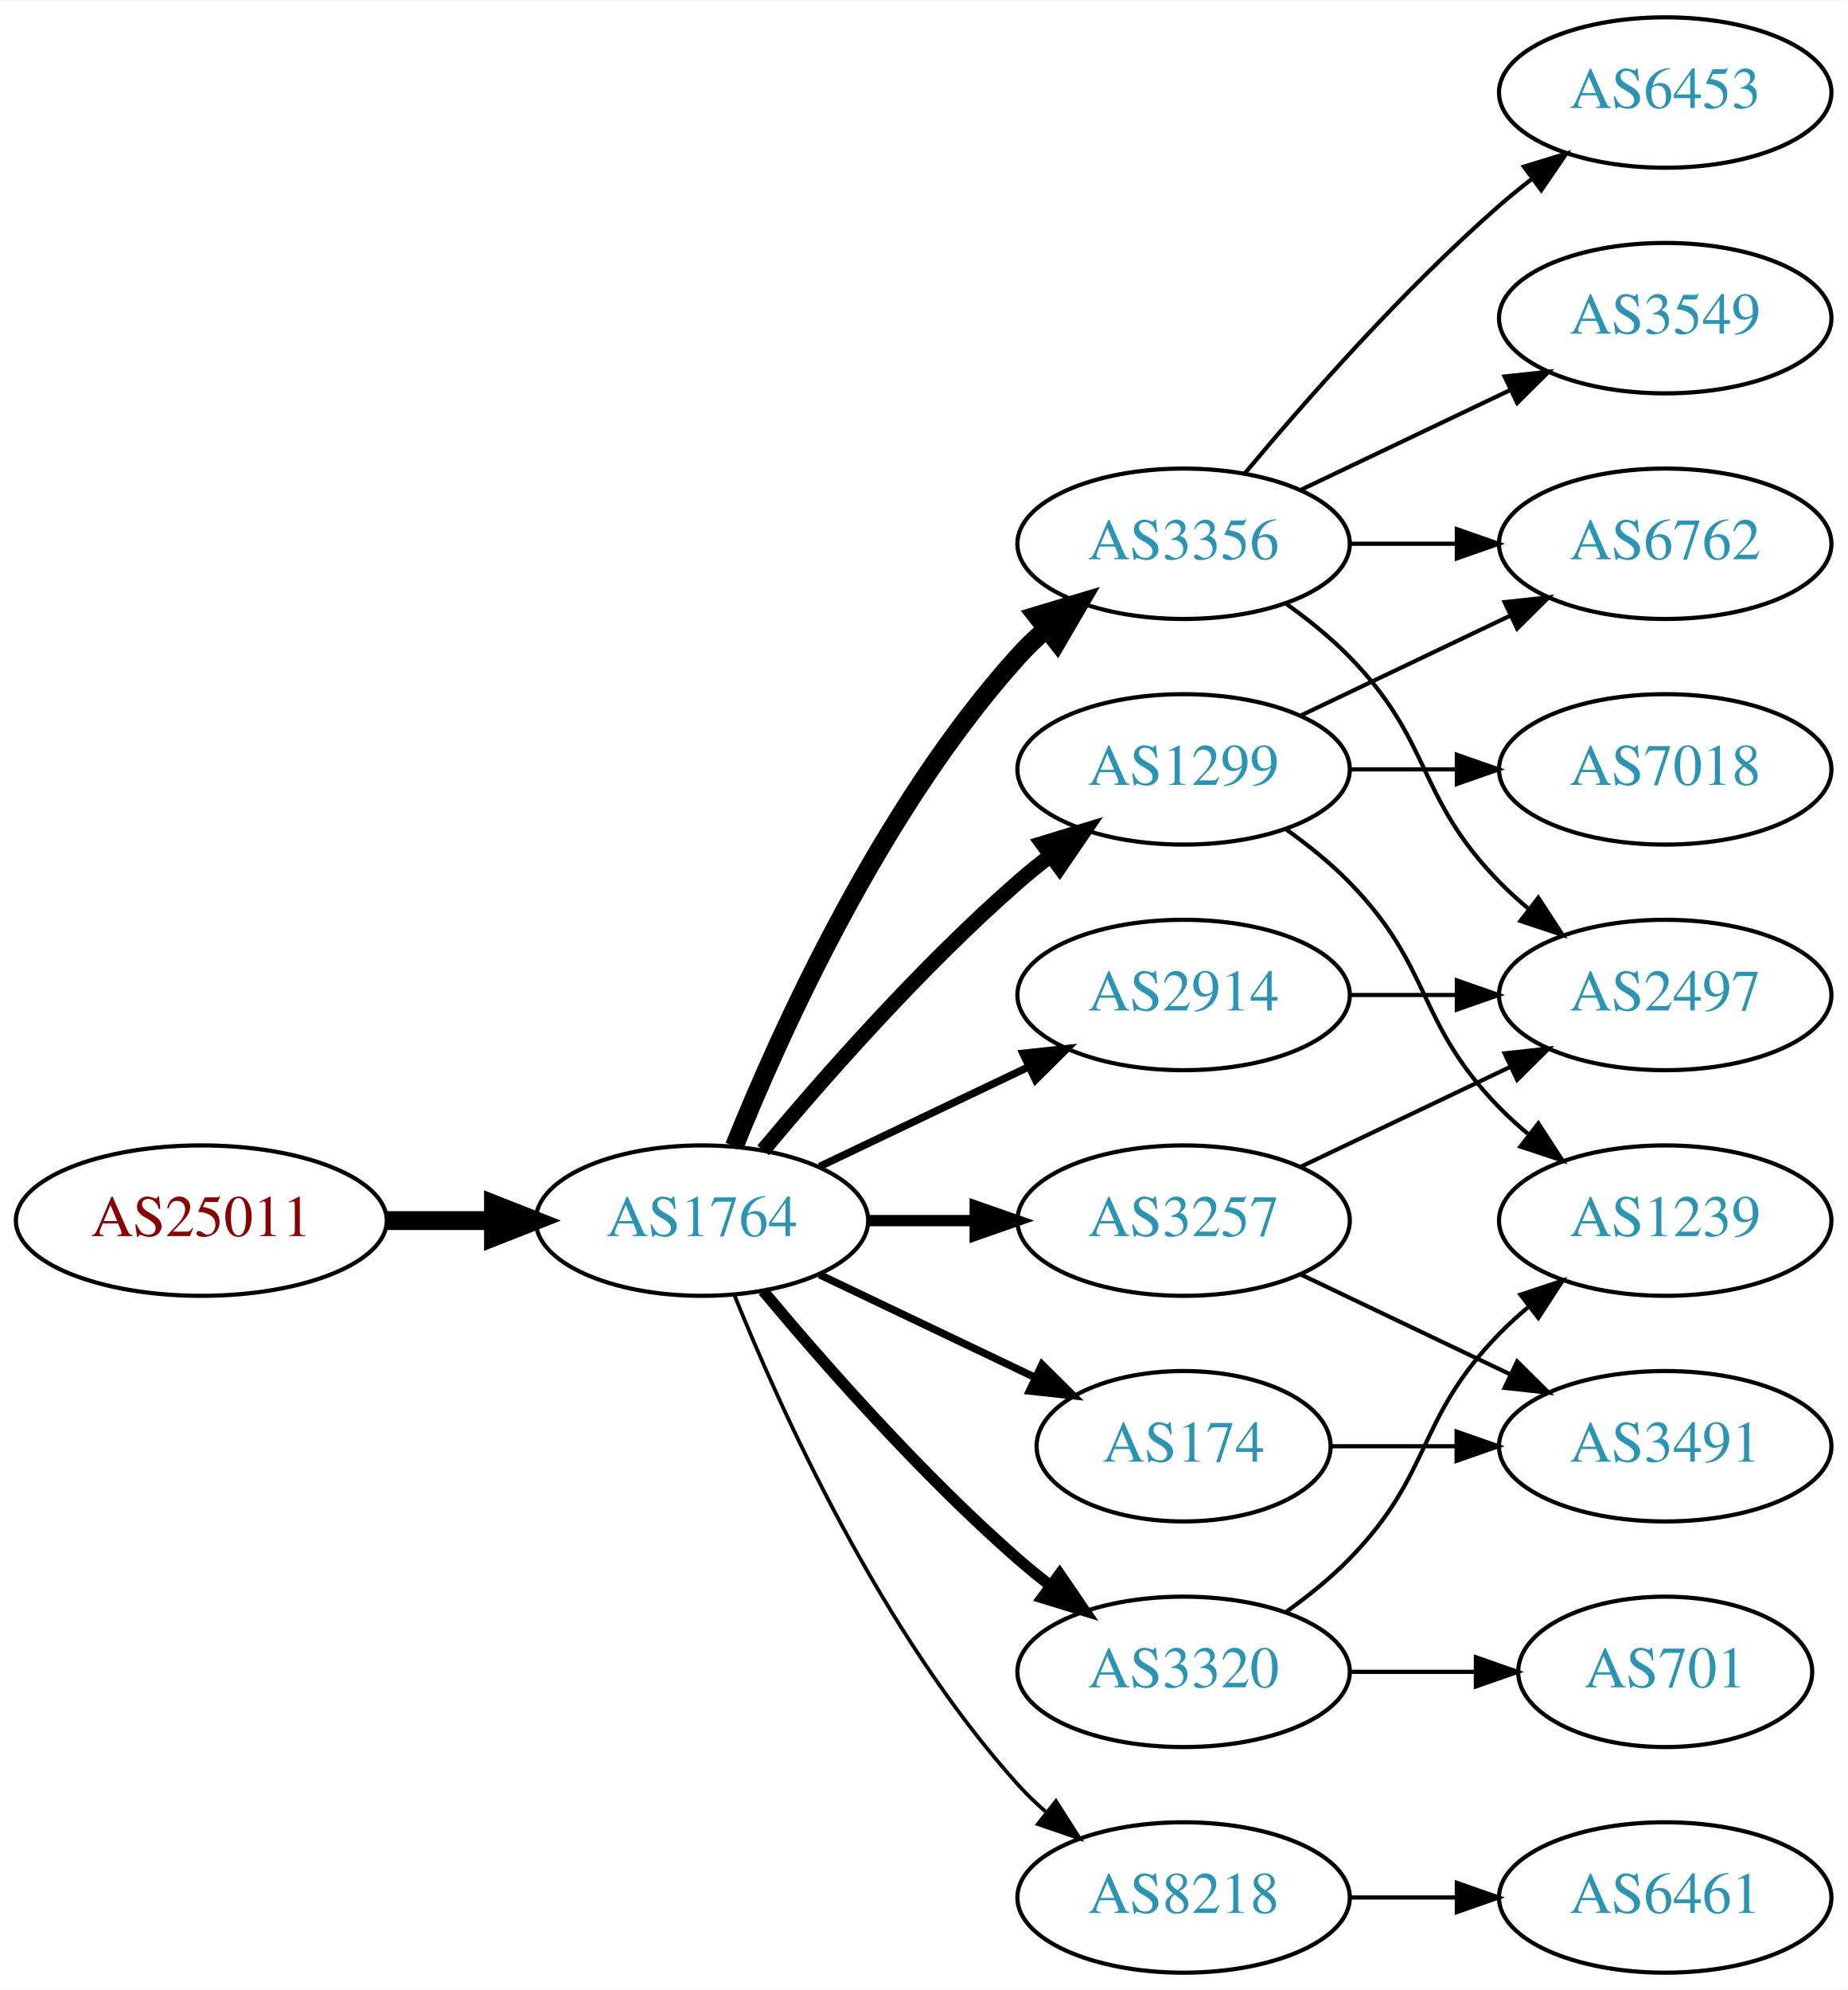
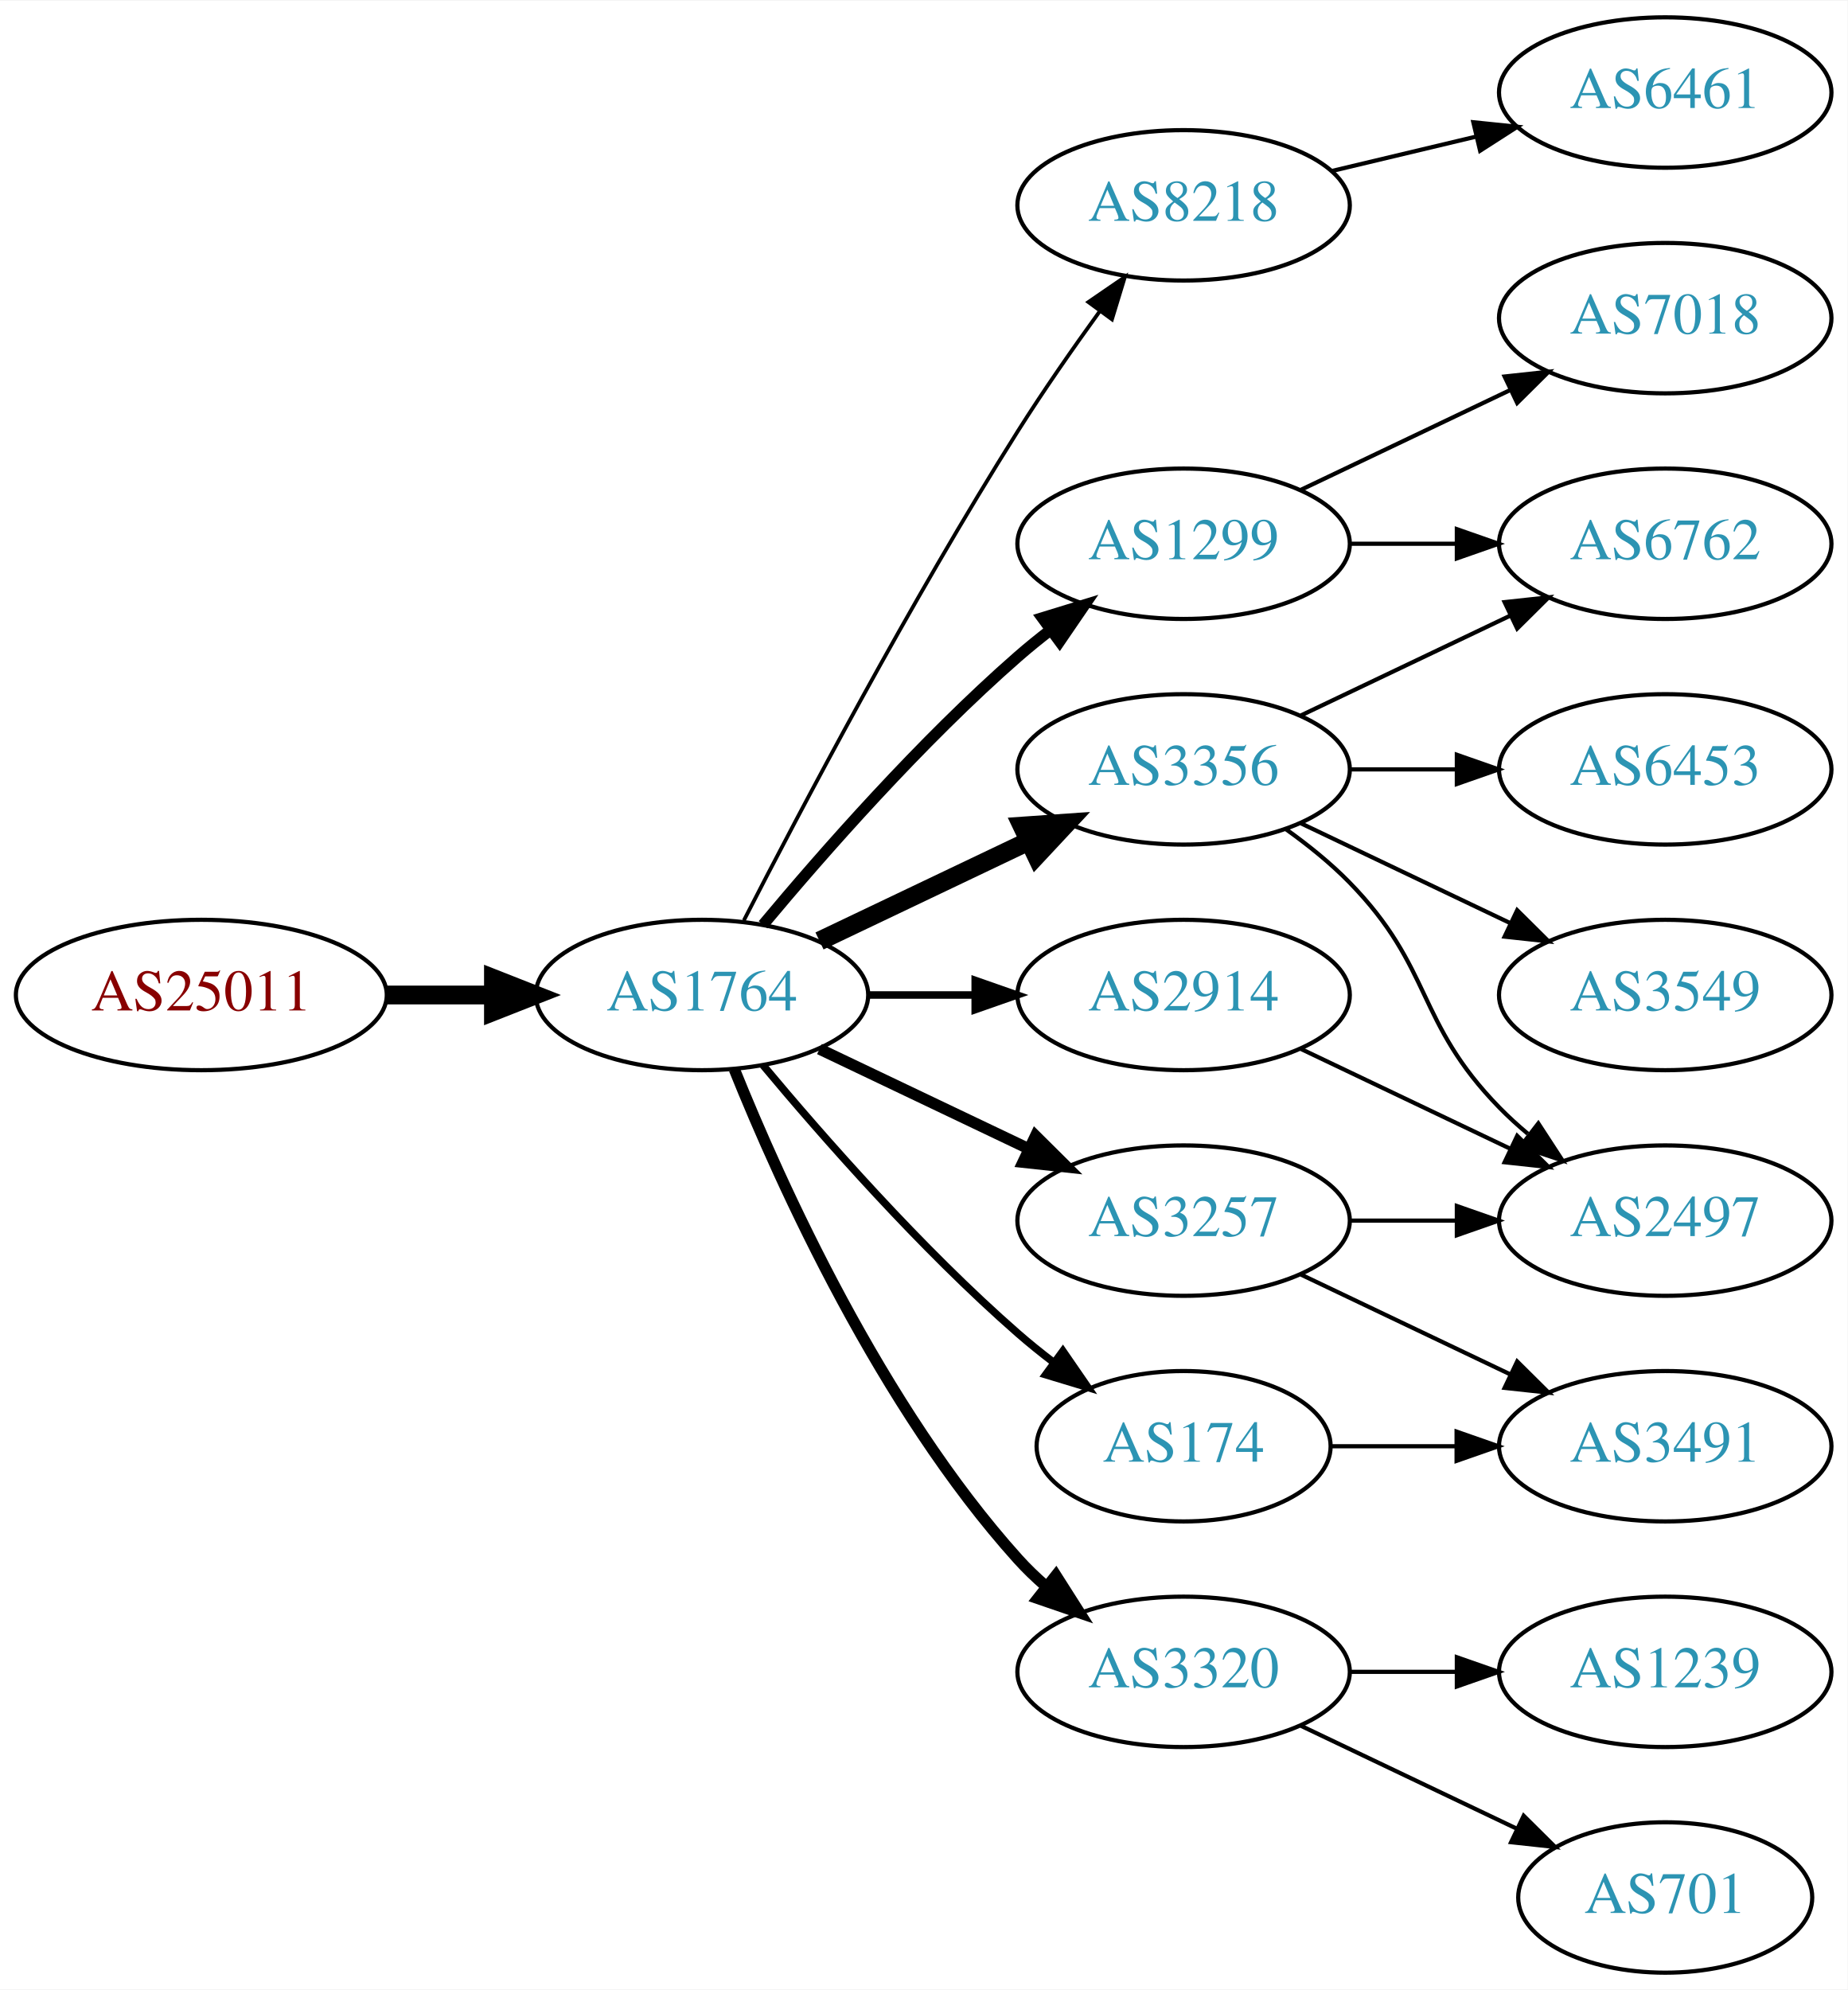
<svg xmlns="http://www.w3.org/2000/svg" xmlns:xlink="http://www.w3.org/1999/xlink" width="442pt" height="476pt" viewBox="0.00 0.00 442.27 476.00">
  <g id="graph0" class="graph" transform="scale(1 1) rotate(0) translate(4 472)">
    <polygon fill="white" stroke="none" points="-4,4 -4,-472 438.271,-472 438.271,4 -4,4" />
    <g id="node1" class="node">
      <g id="a_node1">
        <a xlink:href="/asn/25011" xlink:title="AS25011 ~ OeBB Infrastruktur AG [AT]">
-           <ellipse fill="#ffffff" stroke="black" cx="44.196" cy="-180" rx="44.393" ry="18" />
-           <text text-anchor="middle" x="44.196" y="-176.3" font-family="Times,serif" font-size="14.00" fill="#880000">AS25011</text>
+           <ellipse fill="#ffffff" stroke="black" cx="44.196" cy="-234" rx="44.393" ry="18" />
+           <text text-anchor="middle" x="44.196" y="-230.3" font-family="Times,serif" font-size="14.00" fill="#880000">AS25011</text>
        </a>
      </g>
    </g>
    <g id="node2" class="node">
      <g id="a_node2">
        <a xlink:href="/asn/1764" xlink:title="AS1764 ~ NEXTLAYER-AS [AT]">
-           <ellipse fill="#ffffff" stroke="black" cx="164.039" cy="-180" rx="39.794" ry="18" />
-           <text text-anchor="middle" x="164.039" y="-176.3" font-family="Times,serif" font-size="14.00" fill="#2c94b3">AS1764</text>
+           <ellipse fill="#ffffff" stroke="black" cx="164.039" cy="-234" rx="39.794" ry="18" />
+           <text text-anchor="middle" x="164.039" y="-230.3" font-family="Times,serif" font-size="14.00" fill="#2c94b3">AS1764</text>
        </a>
      </g>
    </g>
    <g id="edge1" class="edge">
-       <path fill="none" stroke="black" stroke-width="4.5" d="M88.407,-180C96.72,-180 105.482,-180 113.965,-180" />
-       <polygon fill="black" stroke="black" stroke-width="4.5" points="114.123,-183.938 124.123,-180 114.123,-176.063 114.123,-183.938" />
+       <path fill="none" stroke="black" stroke-width="4.5" d="M88.407,-234C96.72,-234 105.482,-234 113.965,-234" />
+       <polygon fill="black" stroke="black" stroke-width="4.5" points="114.123,-237.938 124.123,-234 114.123,-230.063 114.123,-237.938" />
    </g>
    <g id="node3" class="node">
      <g id="a_node3">
-         <a xlink:href="/asn/1299" xlink:title="AS1299 ~ Telia Carrier [EU]">
-           <ellipse fill="#ffffff" stroke="black" cx="279.332" cy="-288" rx="39.794" ry="18" />
-           <text text-anchor="middle" x="279.332" y="-284.3" font-family="Times,serif" font-size="14.00" fill="#2c94b3">AS1299</text>
+         <a xlink:href="/asn/8218" xlink:title="AS8218 ~ legacy Neotelecoms [FR]">
+           <ellipse fill="#ffffff" stroke="black" cx="279.332" cy="-423" rx="39.794" ry="18" />
+           <text text-anchor="middle" x="279.332" y="-419.3" font-family="Times,serif" font-size="14.00" fill="#2c94b3">AS8218</text>
        </a>
      </g>
    </g>
    <g id="edge2" class="edge">
-       <path fill="none" stroke="black" stroke-width="3.6" d="M178.669,-196.817C192.951,-213.929 216.498,-240.745 239.685,-261 242.151,-263.154 244.789,-265.294 247.487,-267.372" />
-       <polygon fill="black" stroke="black" stroke-width="3.6" points="245.512,-270.264 255.641,-273.37 249.66,-264.625 245.512,-270.264" />
+       <path fill="none" stroke="black" stroke-width="0.9" d="M174.065,-251.852C187.501,-278.055 213.95,-328.237 239.685,-369 245.748,-378.604 252.868,-388.813 259.333,-397.739" />
+       <polygon fill="black" stroke="black" stroke-width="0.9" points="256.54,-399.848 265.276,-405.843 262.185,-395.709 256.54,-399.848" />
    </g>
    <g id="node4" class="node">
      <g id="a_node4">
+         <a xlink:href="/asn/1299" xlink:title="AS1299 ~ Telia Carrier [EU]">
+           <ellipse fill="#ffffff" stroke="black" cx="279.332" cy="-342" rx="39.794" ry="18" />
+           <text text-anchor="middle" x="279.332" y="-338.3" font-family="Times,serif" font-size="14.00" fill="#2c94b3">AS1299</text>
+         </a>
+       </g>
+     </g>
+     <g id="edge3" class="edge">
+       <path fill="none" stroke="black" stroke-width="2.7" d="M178.669,-250.817C192.951,-267.929 216.498,-294.745 239.685,-315 242.151,-317.154 244.789,-319.294 247.487,-321.372" />
+       <polygon fill="black" stroke="black" stroke-width="2.7" points="245.512,-324.264 255.641,-327.37 249.66,-318.625 245.512,-324.264" />
+     </g>
+     <g id="node5" class="node">
+       <g id="a_node5">
+         <a xlink:href="/asn/3257" xlink:title="AS3257 ~ GTT [DE]">
+           <ellipse fill="#ffffff" stroke="black" cx="279.332" cy="-180" rx="39.794" ry="18" />
+           <text text-anchor="middle" x="279.332" y="-176.3" font-family="Times,serif" font-size="14.00" fill="#2c94b3">AS3257</text>
+         </a>
+       </g>
+     </g>
+     <g id="edge4" class="edge">
+       <path fill="none" stroke="black" stroke-width="2.7" d="M192.175,-221.066C207.169,-213.919 225.99,-204.948 242.213,-197.215" />
+       <polygon fill="black" stroke="black" stroke-width="2.7" points="243.895,-200.291 251.417,-192.829 240.884,-193.972 243.895,-200.291" />
+     </g>
+     <g id="node6" class="node">
+       <g id="a_node6">
+         <a xlink:href="/asn/3356" xlink:title="AS3356 ~ Level 3 Parent, LLC [US]">
+           <ellipse fill="#ffffff" stroke="black" cx="279.332" cy="-288" rx="39.794" ry="18" />
+           <text text-anchor="middle" x="279.332" y="-284.3" font-family="Times,serif" font-size="14.00" fill="#2c94b3">AS3356</text>
+         </a>
+       </g>
+     </g>
+     <g id="edge5" class="edge">
+       <path fill="none" stroke="black" stroke-width="4.5" d="M192.175,-246.934C207.169,-254.081 225.99,-263.052 242.213,-270.785" />
+       <polygon fill="black" stroke="black" stroke-width="4.5" points="240.695,-274.423 251.417,-275.171 244.084,-267.314 240.695,-274.423" />
+     </g>
+     <g id="node7" class="node">
+       <g id="a_node7">
+         <a xlink:href="/asn/3320" xlink:title="AS3320 ~ DTAG [DE]">
+           <ellipse fill="#ffffff" stroke="black" cx="279.332" cy="-72" rx="39.794" ry="18" />
+           <text text-anchor="middle" x="279.332" y="-68.3" font-family="Times,serif" font-size="14.00" fill="#2c94b3">AS3320</text>
+         </a>
+       </g>
+     </g>
+     <g id="edge6" class="edge">
+       <path fill="none" stroke="black" stroke-width="2.7" d="M171.786,-216.213C182.837,-188.757 206.891,-135.422 239.685,-99 241.688,-96.776 243.906,-94.637 246.239,-92.603" />
+       <polygon fill="black" stroke="black" stroke-width="2.7" points="248.769,-95.065 254.458,-86.127 244.437,-89.567 248.769,-95.065" />
+     </g>
+     <g id="node8" class="node">
+       <g id="a_node8">
        <a xlink:href="/asn/174" xlink:title="AS174 ~ Cogent Communications [US]">
          <ellipse fill="#ffffff" stroke="black" cx="279.332" cy="-126" rx="35.194" ry="18" />
          <text text-anchor="middle" x="279.332" y="-122.3" font-family="Times,serif" font-size="14.00" fill="#2c94b3">AS174</text>
        </a>
      </g>
    </g>
-     <g id="edge3" class="edge">
-       <path fill="none" stroke="black" stroke-width="1.8" d="M192.175,-167.066C207.607,-159.71 227.092,-150.423 243.628,-142.541" />
-       <polygon fill="black" stroke="black" stroke-width="1.8" points="245.448,-145.551 252.969,-138.089 242.436,-139.232 245.448,-145.551" />
-     </g>
-     <g id="node5" class="node">
-       <g id="a_node5">
-         <a xlink:href="/asn/3356" xlink:title="AS3356 ~ Level 3 Parent, LLC [US]">
-           <ellipse fill="#ffffff" stroke="black" cx="279.332" cy="-342" rx="39.794" ry="18" />
-           <text text-anchor="middle" x="279.332" y="-338.3" font-family="Times,serif" font-size="14.00" fill="#2c94b3">AS3356</text>
-         </a>
-       </g>
-     </g>
-     <g id="edge4" class="edge">
-       <path fill="none" stroke="black" stroke-width="4.5" d="M171.786,-197.787C182.837,-225.243 206.891,-278.578 239.685,-315 241.688,-317.224 243.906,-319.363 246.239,-321.397" />
-       <polygon fill="black" stroke="black" stroke-width="4.5" points="244.166,-324.777 254.458,-327.873 249.04,-318.591 244.166,-324.777" />
-     </g>
-     <g id="node6" class="node">
-       <g id="a_node6">
-         <a xlink:href="/asn/3257" xlink:title="AS3257 ~ GTT [DE]">
-           <ellipse fill="#ffffff" stroke="black" cx="279.332" cy="-180" rx="39.794" ry="18" />
-           <text text-anchor="middle" x="279.332" y="-176.3" font-family="Times,serif" font-size="14.00" fill="#2c94b3">AS3257</text>
-         </a>
-       </g>
-     </g>
-     <g id="edge5" class="edge">
-       <path fill="none" stroke="black" stroke-width="2.7" d="M203.711,-180C211.914,-180 220.678,-180 229.21,-180" />
-       <polygon fill="black" stroke="black" stroke-width="2.7" points="229.449,-183.5 239.449,-180 229.449,-176.5 229.449,-183.5" />
-     </g>
-     <g id="node7" class="node">
-       <g id="a_node7">
+     <g id="edge7" class="edge">
+       <path fill="none" stroke="black" stroke-width="1.8" d="M178.669,-217.183C192.951,-200.071 216.498,-173.255 239.685,-153 242.355,-150.668 245.228,-148.352 248.158,-146.114" />
+       <polygon fill="black" stroke="black" stroke-width="1.8" points="250.436,-148.784 256.449,-140.061 246.309,-143.13 250.436,-148.784" />
+     </g>
+     <g id="node9" class="node">
+       <g id="a_node9">
        <a xlink:href="/asn/2914" xlink:title="AS2914 ~ NTT America, Inc. [US]">
          <ellipse fill="#ffffff" stroke="black" cx="279.332" cy="-234" rx="39.794" ry="18" />
          <text text-anchor="middle" x="279.332" y="-230.3" font-family="Times,serif" font-size="14.00" fill="#2c94b3">AS2914</text>
        </a>
      </g>
    </g>
-     <g id="edge6" class="edge">
-       <path fill="none" stroke="black" stroke-width="1.8" d="M192.175,-192.934C207.169,-200.081 225.99,-209.052 242.213,-216.785" />
-       <polygon fill="black" stroke="black" stroke-width="1.8" points="240.884,-220.028 251.417,-221.171 243.895,-213.709 240.884,-220.028" />
-     </g>
-     <g id="node8" class="node">
-       <g id="a_node8">
-         <a xlink:href="/asn/3320" xlink:title="AS3320 ~ DTAG [DE]">
-           <ellipse fill="#ffffff" stroke="black" cx="279.332" cy="-72" rx="39.794" ry="18" />
-           <text text-anchor="middle" x="279.332" y="-68.3" font-family="Times,serif" font-size="14.00" fill="#2c94b3">AS3320</text>
-         </a>
-       </g>
-     </g>
-     <g id="edge7" class="edge">
-       <path fill="none" stroke="black" stroke-width="2.7" d="M178.669,-163.183C192.951,-146.071 216.498,-119.255 239.685,-99 242.151,-96.846 244.789,-94.706 247.487,-92.628" />
-       <polygon fill="black" stroke="black" stroke-width="2.7" points="249.66,-95.375 255.641,-86.63 245.512,-89.736 249.66,-95.375" />
-     </g>
-     <g id="node9" class="node">
-       <g id="a_node9">
-         <a xlink:href="/asn/8218" xlink:title="AS8218 ~ legacy Neotelecoms [FR]">
-           <ellipse fill="#ffffff" stroke="black" cx="279.332" cy="-18" rx="39.794" ry="18" />
-           <text text-anchor="middle" x="279.332" y="-14.3" font-family="Times,serif" font-size="14.00" fill="#2c94b3">AS8218</text>
-         </a>
-       </g>
-     </g>
    <g id="edge8" class="edge">
-       <path fill="none" stroke="black" stroke-width="0.9" d="M171.786,-162.213C182.837,-134.757 206.891,-81.422 239.685,-45 241.688,-42.776 243.906,-40.637 246.239,-38.603" />
-       <polygon fill="black" stroke="black" stroke-width="0.9" points="248.769,-41.065 254.458,-32.127 244.437,-35.567 248.769,-41.065" />
-     </g>
-     <g id="node12" class="node">
-       <g id="a_node12">
+       <path fill="none" stroke="black" stroke-width="1.8" d="M203.711,-234C211.914,-234 220.678,-234 229.21,-234" />
+       <polygon fill="black" stroke="black" stroke-width="1.8" points="229.449,-237.5 239.449,-234 229.449,-230.5 229.449,-237.5" />
+     </g>
+     <g id="node10" class="node">
+       <g id="a_node10">
+         <a xlink:href="/asn/6461" xlink:title="AS6461 ~ Zayo Bandwidth [US]">
+           <ellipse fill="#ffffff" stroke="black" cx="394.625" cy="-450" rx="39.794" ry="18" />
+           <text text-anchor="middle" x="394.625" y="-446.3" font-family="Times,serif" font-size="14.00" fill="#2c94b3">AS6461</text>
+         </a>
+       </g>
+     </g>
+     <g id="edge9" class="edge">
+       <path fill="none" stroke="black" d="M314.939,-431.248C325.81,-433.838 337.964,-436.735 349.407,-439.462" />
+       <polygon fill="black" stroke="black" points="348.69,-442.889 359.229,-441.803 350.313,-436.08 348.69,-442.889" />
+     </g>
+     <g id="node14" class="node">
+       <g id="a_node14">
        <a xlink:href="/asn/6762" xlink:title="AS6762 ~ TELECOM ITALIA SPARKLE S.p.A. [IT]">
          <ellipse fill="#ffffff" stroke="black" cx="394.625" cy="-342" rx="39.794" ry="18" />
          <text text-anchor="middle" x="394.625" y="-338.3" font-family="Times,serif" font-size="14.00" fill="#2c94b3">AS6762</text>
        </a>
      </g>
    </g>
-     <g id="edge15" class="edge">
-       <path fill="none" stroke="black" d="M307.468,-300.934C322.462,-308.081 341.283,-317.052 357.506,-324.785" />
-       <polygon fill="black" stroke="black" points="356.177,-328.028 366.71,-329.171 359.188,-321.709 356.177,-328.028" />
-     </g>
-     <g id="node14" class="node">
-       <g id="a_node14">
+     <g id="edge19" class="edge">
+       <path fill="none" stroke="black" d="M319.004,-342C327.207,-342 335.971,-342 344.503,-342" />
+       <polygon fill="black" stroke="black" points="344.742,-345.5 354.742,-342 344.742,-338.5 344.742,-345.5" />
+     </g>
+     <g id="node18" class="node">
+       <g id="a_node18">
        <a xlink:href="/asn/7018" xlink:title="AS7018 ~ AT&amp;T Services, Inc. [US]">
-           <ellipse fill="#ffffff" stroke="black" cx="394.625" cy="-288" rx="39.794" ry="18" />
-           <text text-anchor="middle" x="394.625" y="-284.3" font-family="Times,serif" font-size="14.00" fill="#2c94b3">AS7018</text>
-         </a>
-       </g>
-     </g>
-     <g id="edge13" class="edge">
-       <path fill="none" stroke="black" d="M319.004,-288C327.207,-288 335.971,-288 344.503,-288" />
-       <polygon fill="black" stroke="black" points="344.742,-291.5 354.742,-288 344.742,-284.5 344.742,-291.5" />
-     </g>
-     <g id="node15" class="node">
-       <g id="a_node15">
-         <a xlink:href="/asn/1239" xlink:title="AS1239 ~ Sprint [US]">
+           <ellipse fill="#ffffff" stroke="black" cx="394.625" cy="-396" rx="39.794" ry="18" />
+           <text text-anchor="middle" x="394.625" y="-392.3" font-family="Times,serif" font-size="14.00" fill="#2c94b3">AS7018</text>
+         </a>
+       </g>
+     </g>
+     <g id="edge20" class="edge">
+       <path fill="none" stroke="black" d="M307.468,-354.934C322.462,-362.081 341.283,-371.052 357.506,-378.785" />
+       <polygon fill="black" stroke="black" points="356.177,-382.028 366.71,-383.171 359.188,-375.709 356.177,-382.028" />
+     </g>
+     <g id="node11" class="node">
+       <g id="a_node11">
+         <a xlink:href="/asn/2497" xlink:title="AS2497 ~ Internet Initiative Japan Inc. [JP]">
          <ellipse fill="#ffffff" stroke="black" cx="394.625" cy="-180" rx="39.794" ry="18" />
-           <text text-anchor="middle" x="394.625" y="-176.3" font-family="Times,serif" font-size="14.00" fill="#2c94b3">AS1239</text>
-         </a>
-       </g>
-     </g>
-     <g id="edge14" class="edge">
-       <path fill="none" stroke="black" d="M303.926,-273.611C309.182,-269.852 314.513,-265.563 318.978,-261 339.151,-240.383 334.806,-227.617 354.978,-207 357.071,-204.861 359.354,-202.782 361.731,-200.79" />
-       <polygon fill="black" stroke="black" points="364.249,-203.268 370.031,-194.389 359.974,-197.725 364.249,-203.268" />
-     </g>
-     <g id="node16" class="node">
-       <g id="a_node16">
+           <text text-anchor="middle" x="394.625" y="-176.3" font-family="Times,serif" font-size="14.00" fill="#2c94b3">AS2497</text>
+         </a>
+       </g>
+     </g>
+     <g id="edge10" class="edge">
+       <path fill="none" stroke="black" d="M319.004,-180C327.207,-180 335.971,-180 344.503,-180" />
+       <polygon fill="black" stroke="black" points="344.742,-183.5 354.742,-180 344.742,-176.5 344.742,-183.5" />
+     </g>
+     <g id="node12" class="node">
+       <g id="a_node12">
        <a xlink:href="/asn/3491" xlink:title="AS3491 ~ PCCW Global, Inc. [US]">
          <ellipse fill="#ffffff" stroke="black" cx="394.625" cy="-126" rx="39.794" ry="18" />
          <text text-anchor="middle" x="394.625" y="-122.3" font-family="Times,serif" font-size="14.00" fill="#2c94b3">AS3491</text>
        </a>
      </g>
    </g>
-     <g id="edge20" class="edge">
+     <g id="edge11" class="edge">
+       <path fill="none" stroke="black" d="M307.468,-167.066C322.462,-159.919 341.283,-150.948 357.506,-143.215" />
+       <polygon fill="black" stroke="black" points="359.188,-146.291 366.71,-138.829 356.177,-139.972 359.188,-146.291" />
+     </g>
+     <g id="edge13" class="edge">
+       <path fill="none" stroke="black" d="M303.926,-273.611C309.182,-269.852 314.513,-265.563 318.978,-261 339.151,-240.383 334.806,-227.617 354.978,-207 357.071,-204.861 359.354,-202.782 361.731,-200.79" />
+       <polygon fill="black" stroke="black" points="364.249,-203.268 370.031,-194.389 359.974,-197.725 364.249,-203.268" />
+     </g>
+     <g id="node13" class="node">
+       <g id="a_node13">
+         <a xlink:href="/asn/6453" xlink:title="AS6453 ~ TATA COMMUNICATIONS (AMERICA) INC [US]">
+           <ellipse fill="#ffffff" stroke="black" cx="394.625" cy="-288" rx="39.794" ry="18" />
+           <text text-anchor="middle" x="394.625" y="-284.3" font-family="Times,serif" font-size="14.00" fill="#2c94b3">AS6453</text>
+         </a>
+       </g>
+     </g>
+     <g id="edge12" class="edge">
+       <path fill="none" stroke="black" d="M319.004,-288C327.207,-288 335.971,-288 344.503,-288" />
+       <polygon fill="black" stroke="black" points="344.742,-291.5 354.742,-288 344.742,-284.5 344.742,-291.5" />
+     </g>
+     <g id="edge14" class="edge">
+       <path fill="none" stroke="black" d="M307.468,-300.934C322.462,-308.081 341.283,-317.052 357.506,-324.785" />
+       <polygon fill="black" stroke="black" points="356.177,-328.028 366.71,-329.171 359.188,-321.709 356.177,-328.028" />
+     </g>
+     <g id="node15" class="node">
+       <g id="a_node15">
+         <a xlink:href="/asn/3549" xlink:title="AS3549 ~ Level 3 Parent, LLC [US]">
+           <ellipse fill="#ffffff" stroke="black" cx="394.625" cy="-234" rx="39.794" ry="18" />
+           <text text-anchor="middle" x="394.625" y="-230.3" font-family="Times,serif" font-size="14.00" fill="#2c94b3">AS3549</text>
+         </a>
+       </g>
+     </g>
+     <g id="edge15" class="edge">
+       <path fill="none" stroke="black" d="M307.468,-275.066C322.462,-267.919 341.283,-258.948 357.506,-251.215" />
+       <polygon fill="black" stroke="black" points="359.188,-254.291 366.71,-246.829 356.177,-247.972 359.188,-254.291" />
+     </g>
+     <g id="node16" class="node">
+       <g id="a_node16">
+         <a xlink:href="/asn/701" xlink:title="AS701 ~ UUNET [US]">
+           <ellipse fill="#ffffff" stroke="black" cx="394.625" cy="-18" rx="35.194" ry="18" />
+           <text text-anchor="middle" x="394.625" y="-14.3" font-family="Times,serif" font-size="14.00" fill="#2c94b3">AS701</text>
+         </a>
+       </g>
+     </g>
+     <g id="edge16" class="edge">
+       <path fill="none" stroke="black" d="M307.468,-59.066C322.9,-51.71 342.385,-42.423 358.92,-34.541" />
+       <polygon fill="black" stroke="black" points="360.741,-37.551 368.262,-30.089 357.729,-31.232 360.741,-37.551" />
+     </g>
+     <g id="node17" class="node">
+       <g id="a_node17">
+         <a xlink:href="/asn/1239" xlink:title="AS1239 ~ Sprint [US]">
+           <ellipse fill="#ffffff" stroke="black" cx="394.625" cy="-72" rx="39.794" ry="18" />
+           <text text-anchor="middle" x="394.625" y="-68.3" font-family="Times,serif" font-size="14.00" fill="#2c94b3">AS1239</text>
+         </a>
+       </g>
+     </g>
+     <g id="edge17" class="edge">
+       <path fill="none" stroke="black" d="M319.004,-72C327.207,-72 335.971,-72 344.503,-72" />
+       <polygon fill="black" stroke="black" points="344.742,-75.5 354.742,-72 344.742,-68.5 344.742,-75.5" />
+     </g>
+     <g id="edge21" class="edge">
      <path fill="none" stroke="black" d="M314.631,-126C324.008,-126 334.358,-126 344.393,-126" />
      <polygon fill="black" stroke="black" points="344.681,-129.5 354.681,-126 344.681,-122.5 344.681,-129.5" />
    </g>
-     <g id="node10" class="node">
-       <g id="a_node10">
-         <a xlink:href="/asn/3549" xlink:title="AS3549 ~ Level 3 Parent, LLC [US]">
-           <ellipse fill="#ffffff" stroke="black" cx="394.625" cy="-396" rx="39.794" ry="18" />
-           <text text-anchor="middle" x="394.625" y="-392.3" font-family="Times,serif" font-size="14.00" fill="#2c94b3">AS3549</text>
-         </a>
-       </g>
-     </g>
-     <g id="edge9" class="edge">
-       <path fill="none" stroke="black" d="M307.468,-354.934C322.462,-362.081 341.283,-371.052 357.506,-378.785" />
-       <polygon fill="black" stroke="black" points="356.177,-382.028 366.71,-383.171 359.188,-375.709 356.177,-382.028" />
-     </g>
-     <g id="node11" class="node">
-       <g id="a_node11">
-         <a xlink:href="/asn/6453" xlink:title="AS6453 ~ TATA COMMUNICATIONS (AMERICA) INC [US]">
-           <ellipse fill="#ffffff" stroke="black" cx="394.625" cy="-450" rx="39.794" ry="18" />
-           <text text-anchor="middle" x="394.625" y="-446.3" font-family="Times,serif" font-size="14.00" fill="#2c94b3">AS6453</text>
-         </a>
-       </g>
-     </g>
-     <g id="edge10" class="edge">
-       <path fill="none" stroke="black" d="M293.962,-358.817C308.244,-375.929 331.791,-402.745 354.978,-423 357.444,-425.154 360.082,-427.294 362.78,-429.372" />
-       <polygon fill="black" stroke="black" points="360.805,-432.264 370.934,-435.37 364.953,-426.625 360.805,-432.264" />
-     </g>
-     <g id="edge11" class="edge">
-       <path fill="none" stroke="black" d="M319.004,-342C327.207,-342 335.971,-342 344.503,-342" />
-       <polygon fill="black" stroke="black" points="344.742,-345.5 354.742,-342 344.742,-338.5 344.742,-345.5" />
-     </g>
-     <g id="node13" class="node">
-       <g id="a_node13">
-         <a xlink:href="/asn/2497" xlink:title="AS2497 ~ Internet Initiative Japan Inc. [JP]">
-           <ellipse fill="#ffffff" stroke="black" cx="394.625" cy="-234" rx="39.794" ry="18" />
-           <text text-anchor="middle" x="394.625" y="-230.3" font-family="Times,serif" font-size="14.00" fill="#2c94b3">AS2497</text>
-         </a>
-       </g>
-     </g>
-     <g id="edge12" class="edge">
-       <path fill="none" stroke="black" d="M303.926,-327.611C309.182,-323.852 314.513,-319.563 318.978,-315 339.151,-294.383 334.806,-281.617 354.978,-261 357.071,-258.861 359.354,-256.782 361.731,-254.79" />
-       <polygon fill="black" stroke="black" points="364.249,-257.268 370.031,-248.389 359.974,-251.725 364.249,-257.268" />
-     </g>
-     <g id="edge17" class="edge">
-       <path fill="none" stroke="black" d="M307.468,-192.934C322.462,-200.081 341.283,-209.052 357.506,-216.785" />
-       <polygon fill="black" stroke="black" points="356.177,-220.028 366.71,-221.171 359.188,-213.709 356.177,-220.028" />
-     </g>
-     <g id="edge16" class="edge">
-       <path fill="none" stroke="black" d="M307.468,-167.066C322.462,-159.919 341.283,-150.948 357.506,-143.215" />
-       <polygon fill="black" stroke="black" points="359.188,-146.291 366.71,-138.829 356.177,-139.972 359.188,-146.291" />
-     </g>
-     <g id="edge21" class="edge">
-       <path fill="none" stroke="black" d="M319.004,-234C327.207,-234 335.971,-234 344.503,-234" />
-       <polygon fill="black" stroke="black" points="344.742,-237.5 354.742,-234 344.742,-230.5 344.742,-237.5" />
-     </g>
    <g id="edge18" class="edge">
-       <path fill="none" stroke="black" d="M303.926,-86.389C309.182,-90.148 314.513,-94.437 318.978,-99 339.151,-119.617 334.806,-132.383 354.978,-153 357.071,-155.139 359.354,-157.218 361.731,-159.21" />
-       <polygon fill="black" stroke="black" points="359.974,-162.275 370.031,-165.611 364.249,-156.732 359.974,-162.275" />
-     </g>
-     <g id="node17" class="node">
-       <g id="a_node17">
-         <a xlink:href="/asn/701" xlink:title="AS701 ~ UUNET [US]">
-           <ellipse fill="#ffffff" stroke="black" cx="394.625" cy="-72" rx="35.194" ry="18" />
-           <text text-anchor="middle" x="394.625" y="-68.3" font-family="Times,serif" font-size="14.00" fill="#2c94b3">AS701</text>
-         </a>
-       </g>
-     </g>
-     <g id="edge19" class="edge">
-       <path fill="none" stroke="black" d="M319.004,-72C328.709,-72 339.2,-72 349.163,-72" />
-       <polygon fill="black" stroke="black" points="349.299,-75.5 359.299,-72 349.299,-68.5 349.299,-75.5" />
-     </g>
-     <g id="node18" class="node">
-       <g id="a_node18">
-         <a xlink:href="/asn/6461" xlink:title="AS6461 ~ Zayo Bandwidth [US]">
-           <ellipse fill="#ffffff" stroke="black" cx="394.625" cy="-18" rx="39.794" ry="18" />
-           <text text-anchor="middle" x="394.625" y="-14.3" font-family="Times,serif" font-size="14.00" fill="#2c94b3">AS6461</text>
-         </a>
-       </g>
-     </g>
-     <g id="edge22" class="edge">
-       <path fill="none" stroke="black" d="M319.004,-18C327.207,-18 335.971,-18 344.503,-18" />
-       <polygon fill="black" stroke="black" points="344.742,-21.5 354.742,-18 344.742,-14.5 344.742,-21.5" />
+       <path fill="none" stroke="black" d="M307.468,-221.066C322.462,-213.919 341.283,-204.948 357.506,-197.215" />
+       <polygon fill="black" stroke="black" points="359.188,-200.291 366.71,-192.829 356.177,-193.972 359.188,-200.291" />
    </g>
  </g>
</svg>
